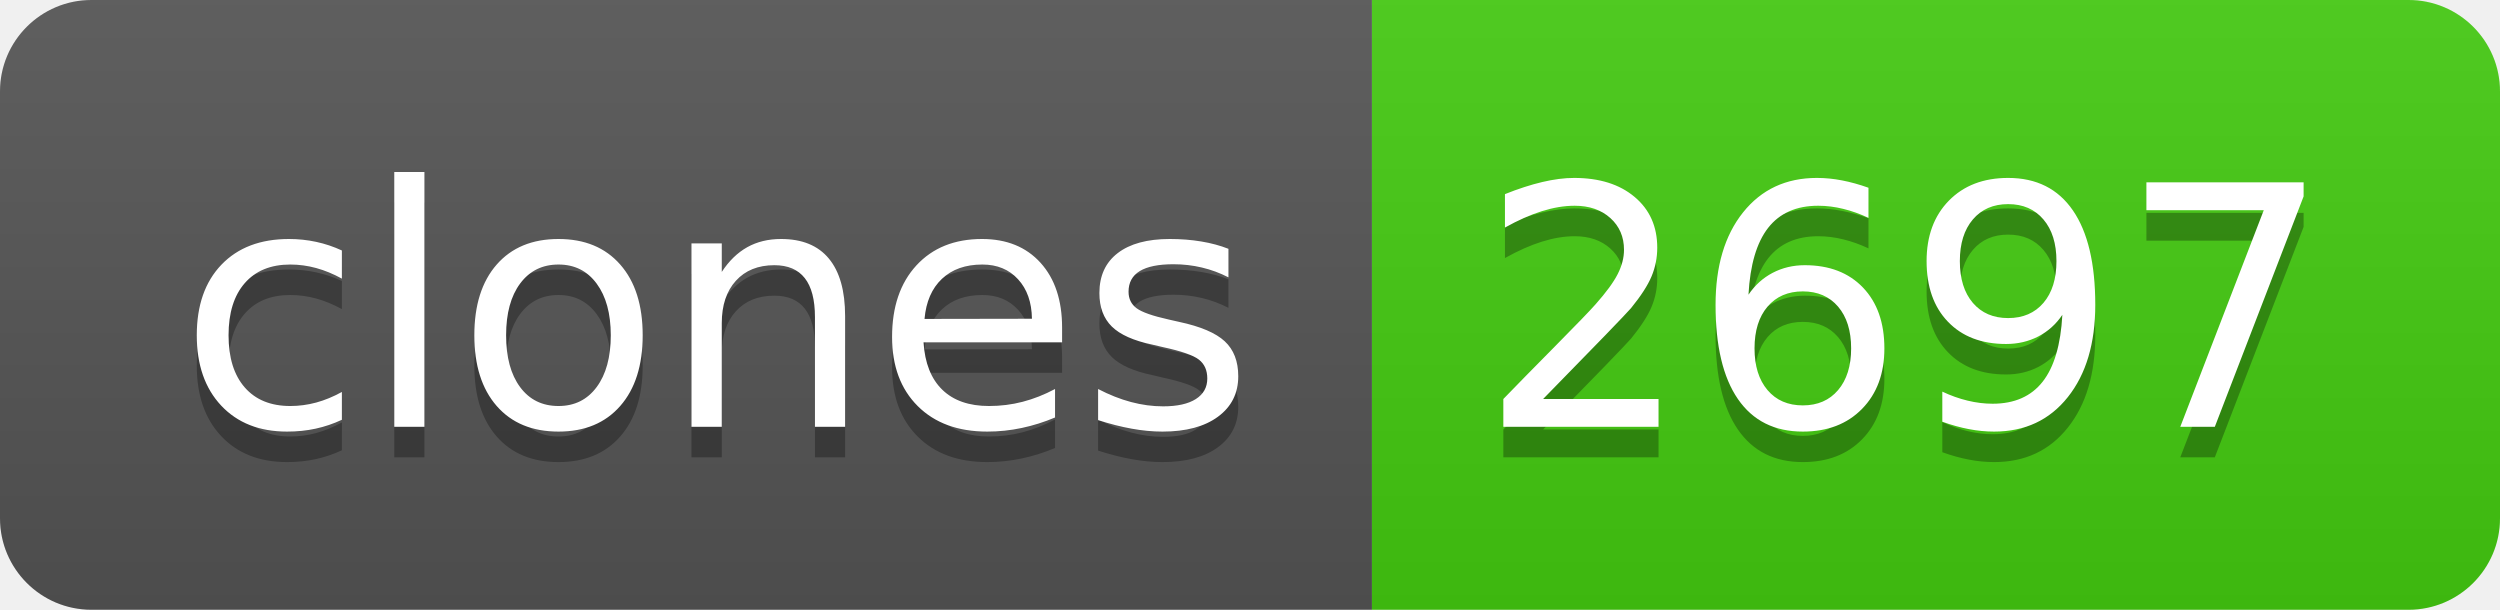
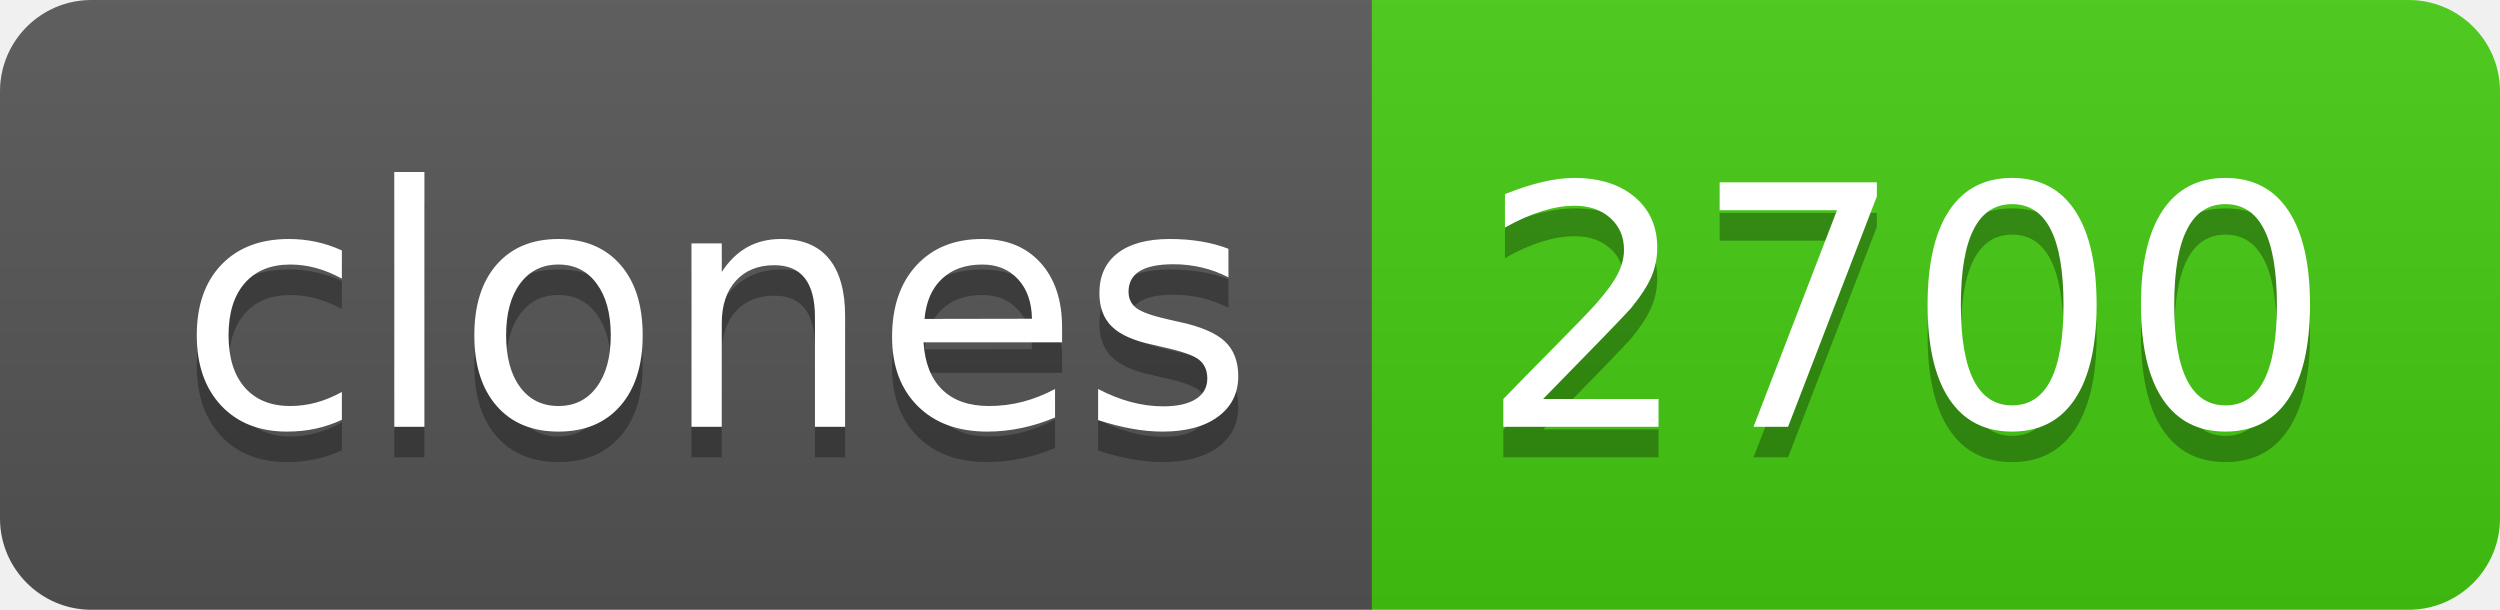
- <svg xmlns="http://www.w3.org/2000/svg" width="82" height="20" role="img" aria-label="clones: 2697">
+ <svg xmlns="http://www.w3.org/2000/svg" width="82" height="20" role="img" aria-label="clones: 2700">
  <linearGradient id="s" x2="0" y2="100%">
    <stop offset="0" stop-color="#bbb" stop-opacity=".1" />
    <stop offset="1" stop-opacity=".1" />
  </linearGradient>
  <clipPath id="r">
    <rect width="82" height="20" rx="3" fill="#fff" />
  </clipPath>
  <g clip-path="url(#r)">
    <rect width="45" height="20" fill="#555" />
    <rect x="45" width="37" height="20" fill="#4c1" />
    <rect width="82" height="20" fill="url(#s)" />
  </g>
  <g fill="#fff" text-anchor="middle" font-family="Verdana,Geneva,DejaVu Sans,sans-serif" text-rendering="geometricPrecision" font-size="110">
    <text aria-hidden="true" x="235" y="150" fill="#010101" fill-opacity=".3" transform="scale(.1)" textLength="350">clones</text>
    <text x="235" y="140" transform="scale(.1)" fill="#fff" textLength="350">clones</text>
-     <text aria-hidden="true" x="625" y="150" fill="#010101" fill-opacity=".3" transform="scale(.1)" textLength="270">2697</text>
-     <text x="625" y="140" transform="scale(.1)" fill="#fff" textLength="270">2697</text>
+     <text aria-hidden="true" x="625" y="150" fill="#010101" fill-opacity=".3" transform="scale(.1)" textLength="270">2700</text>
+     <text x="625" y="140" transform="scale(.1)" fill="#fff" textLength="270">2700</text>
  </g>
</svg>
